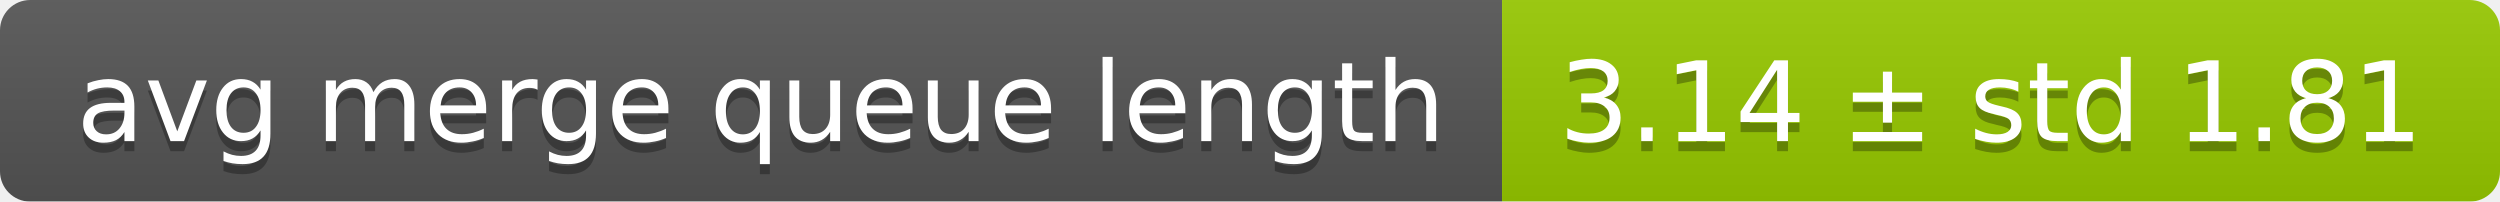
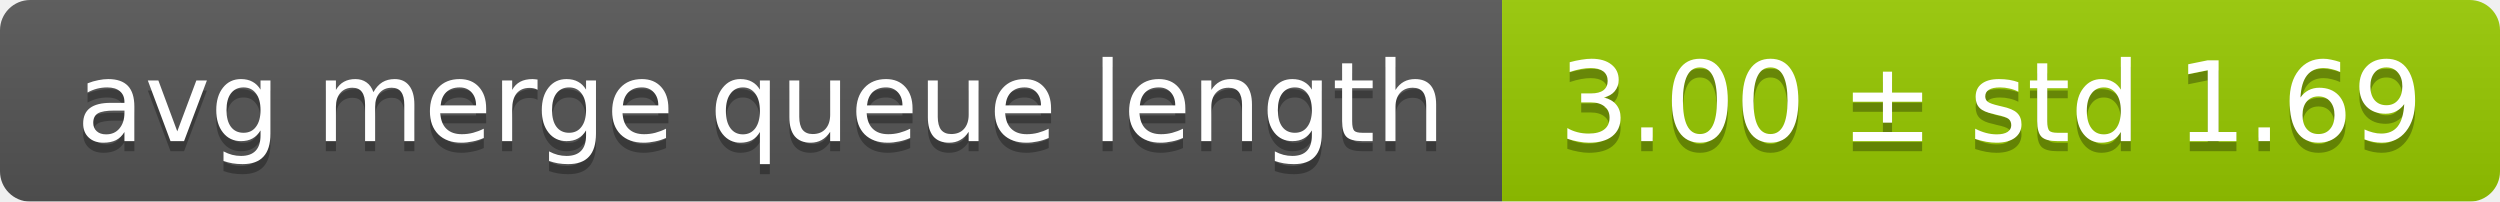
<svg xmlns="http://www.w3.org/2000/svg" width="248" height="20">
  <linearGradient id="smooth" x2="0" y2="100%">
    <stop offset="0" stop-color="#bbb" stop-opacity=".1" />
    <stop offset="1" stop-opacity=".1" />
  </linearGradient>
  <mask id="round">
    <rect width="248" height="20" rx="3" fill="#fff" />
  </mask>
  <g mask="url(#round)">
    <rect width="149" height="20" fill="#555" />
    <rect x="149" width="99" height="20" fill="#97ca00" />
    <rect width="248" height="20" fill="url(#smooth)" />
  </g>
  <g fill="#fff" text-anchor="middle" font-family="DejaVu Sans,Verdana,Geneva,sans-serif" font-size="11">
    <text x="75.5" y="15" fill="#010101" fill-opacity=".3">avg merge queue length</text>
    <text x="75.5" y="14">avg merge queue length</text>
-     <text x="197.5" y="15" fill="#010101" fill-opacity=".3">3.14 ± std 1.81</text>
-     <text x="197.5" y="14">3.14 ± std 1.81</text>
+     <text x="197.5" y="15" fill="#010101" fill-opacity=".3">3.00 ± std 1.69</text>
+     <text x="197.5" y="14">3.00 ± std 1.69</text>
  </g>
</svg>
